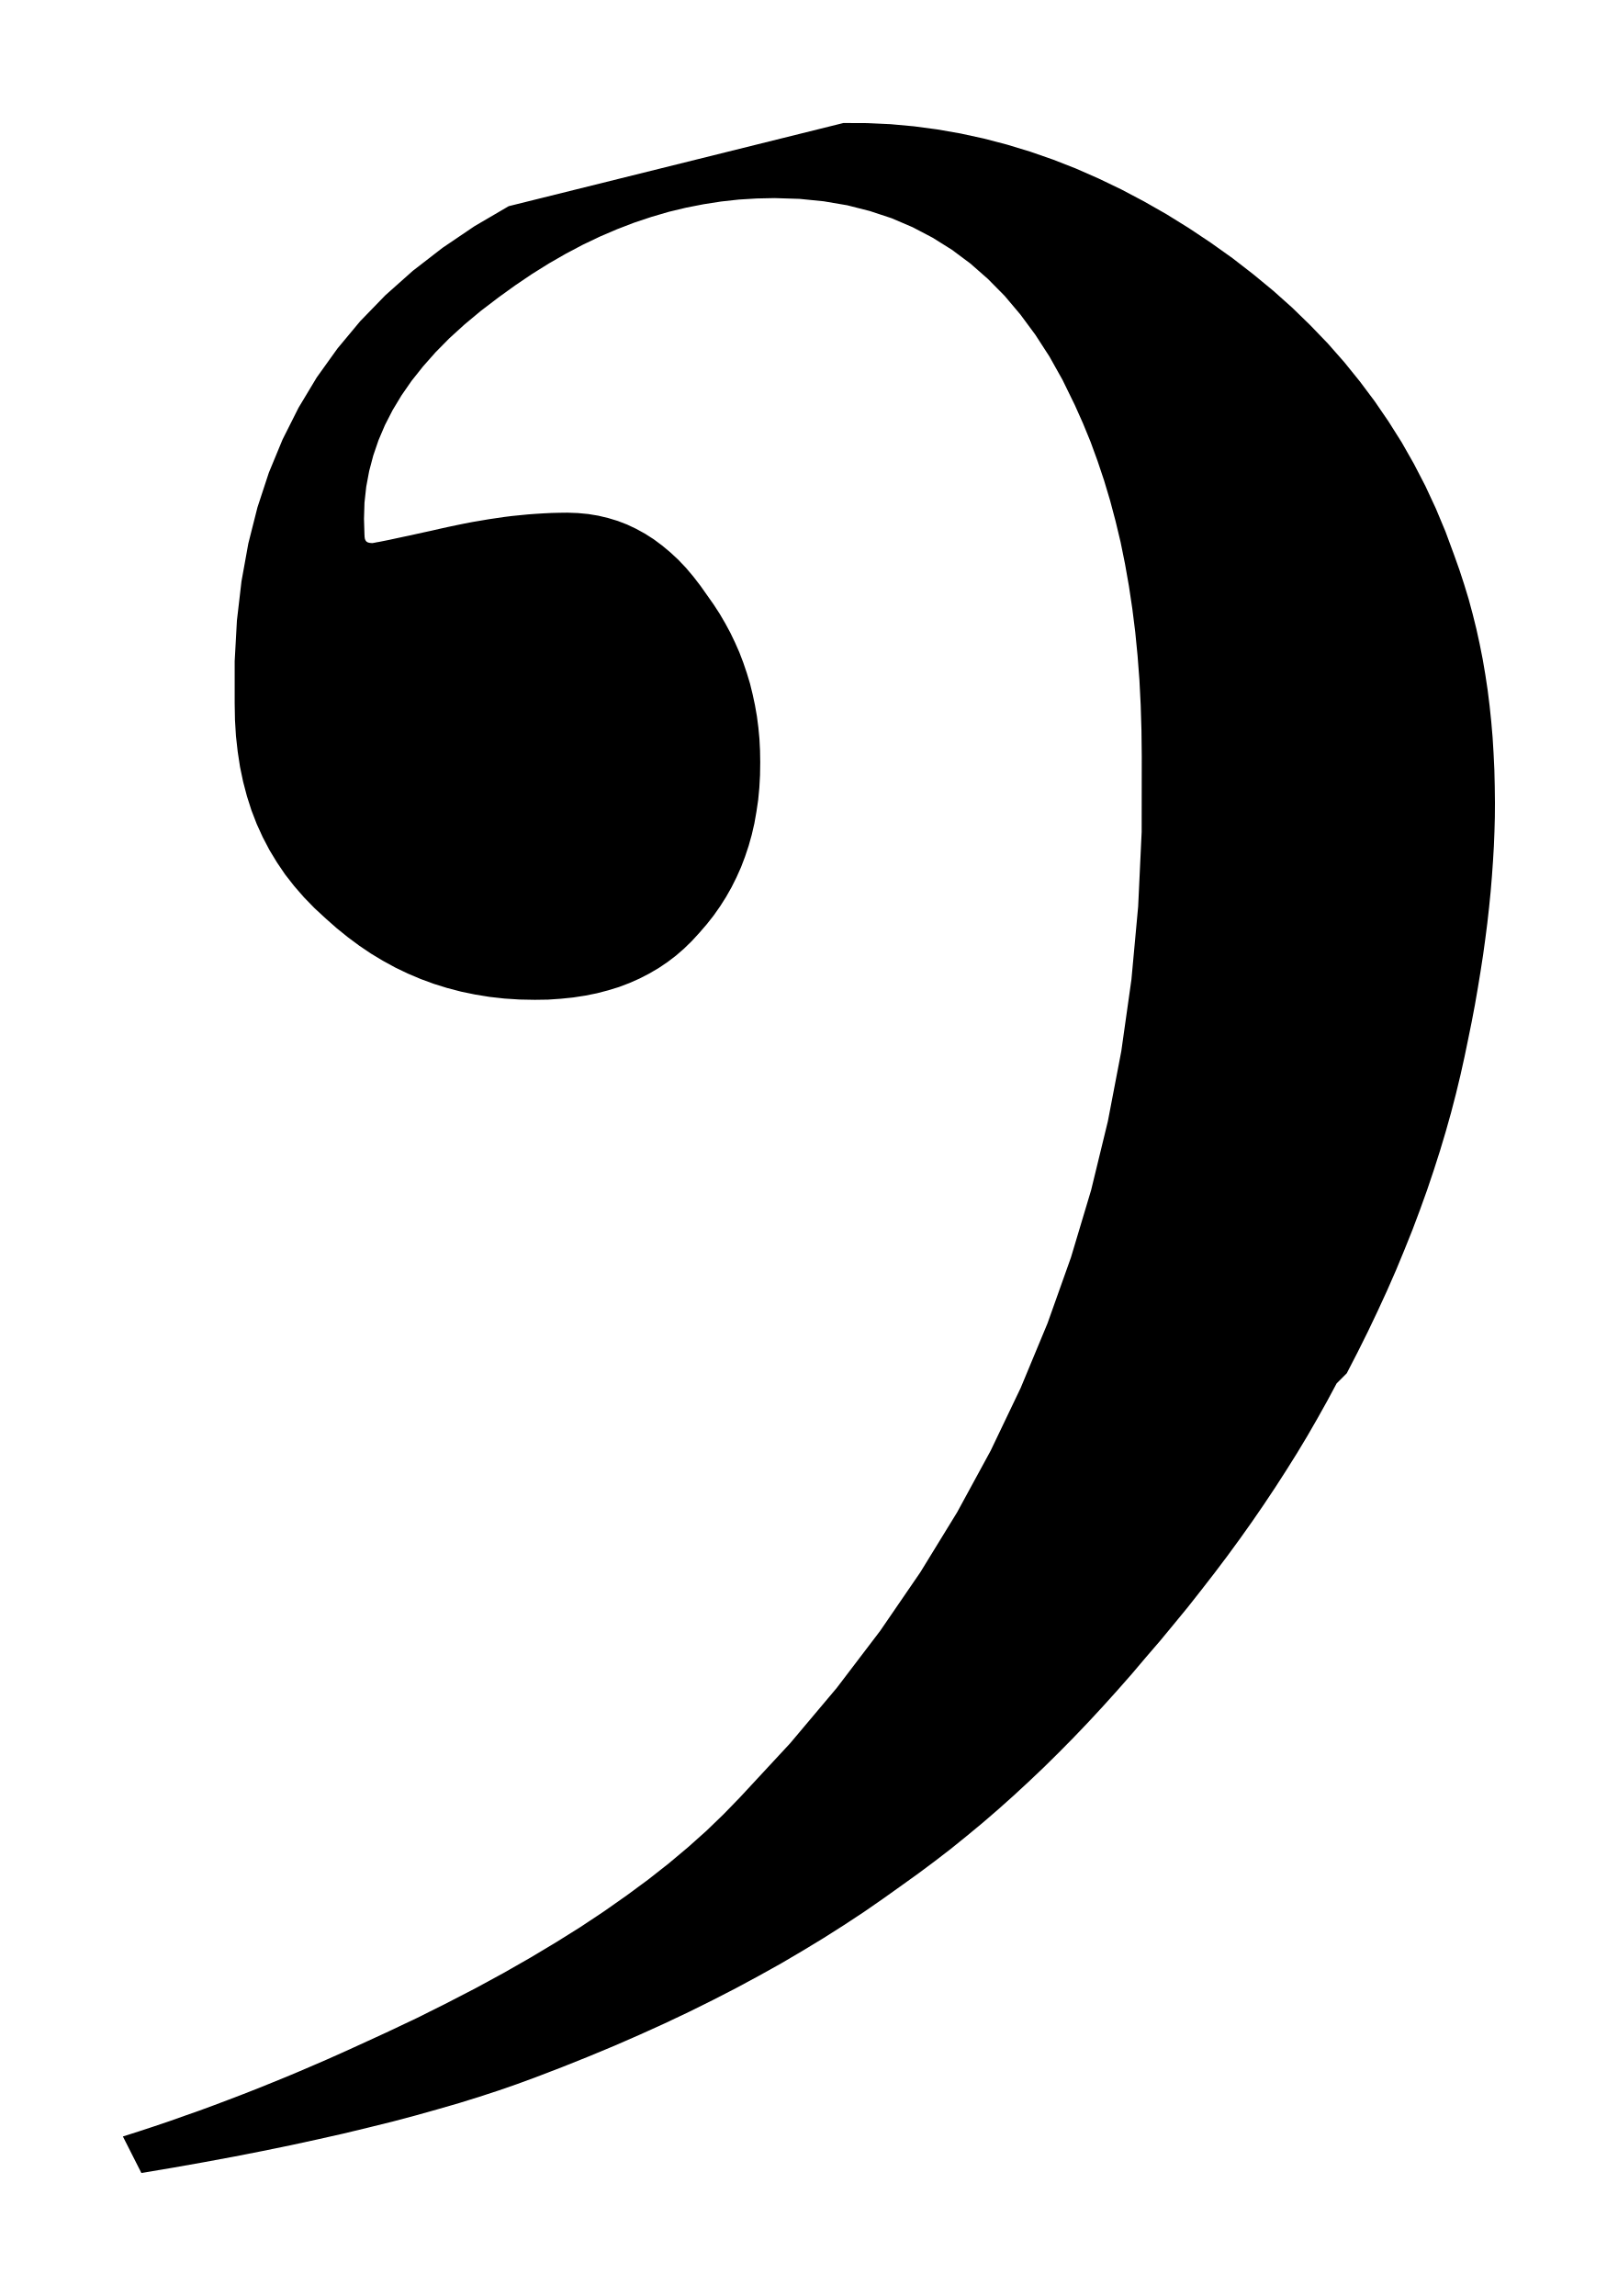
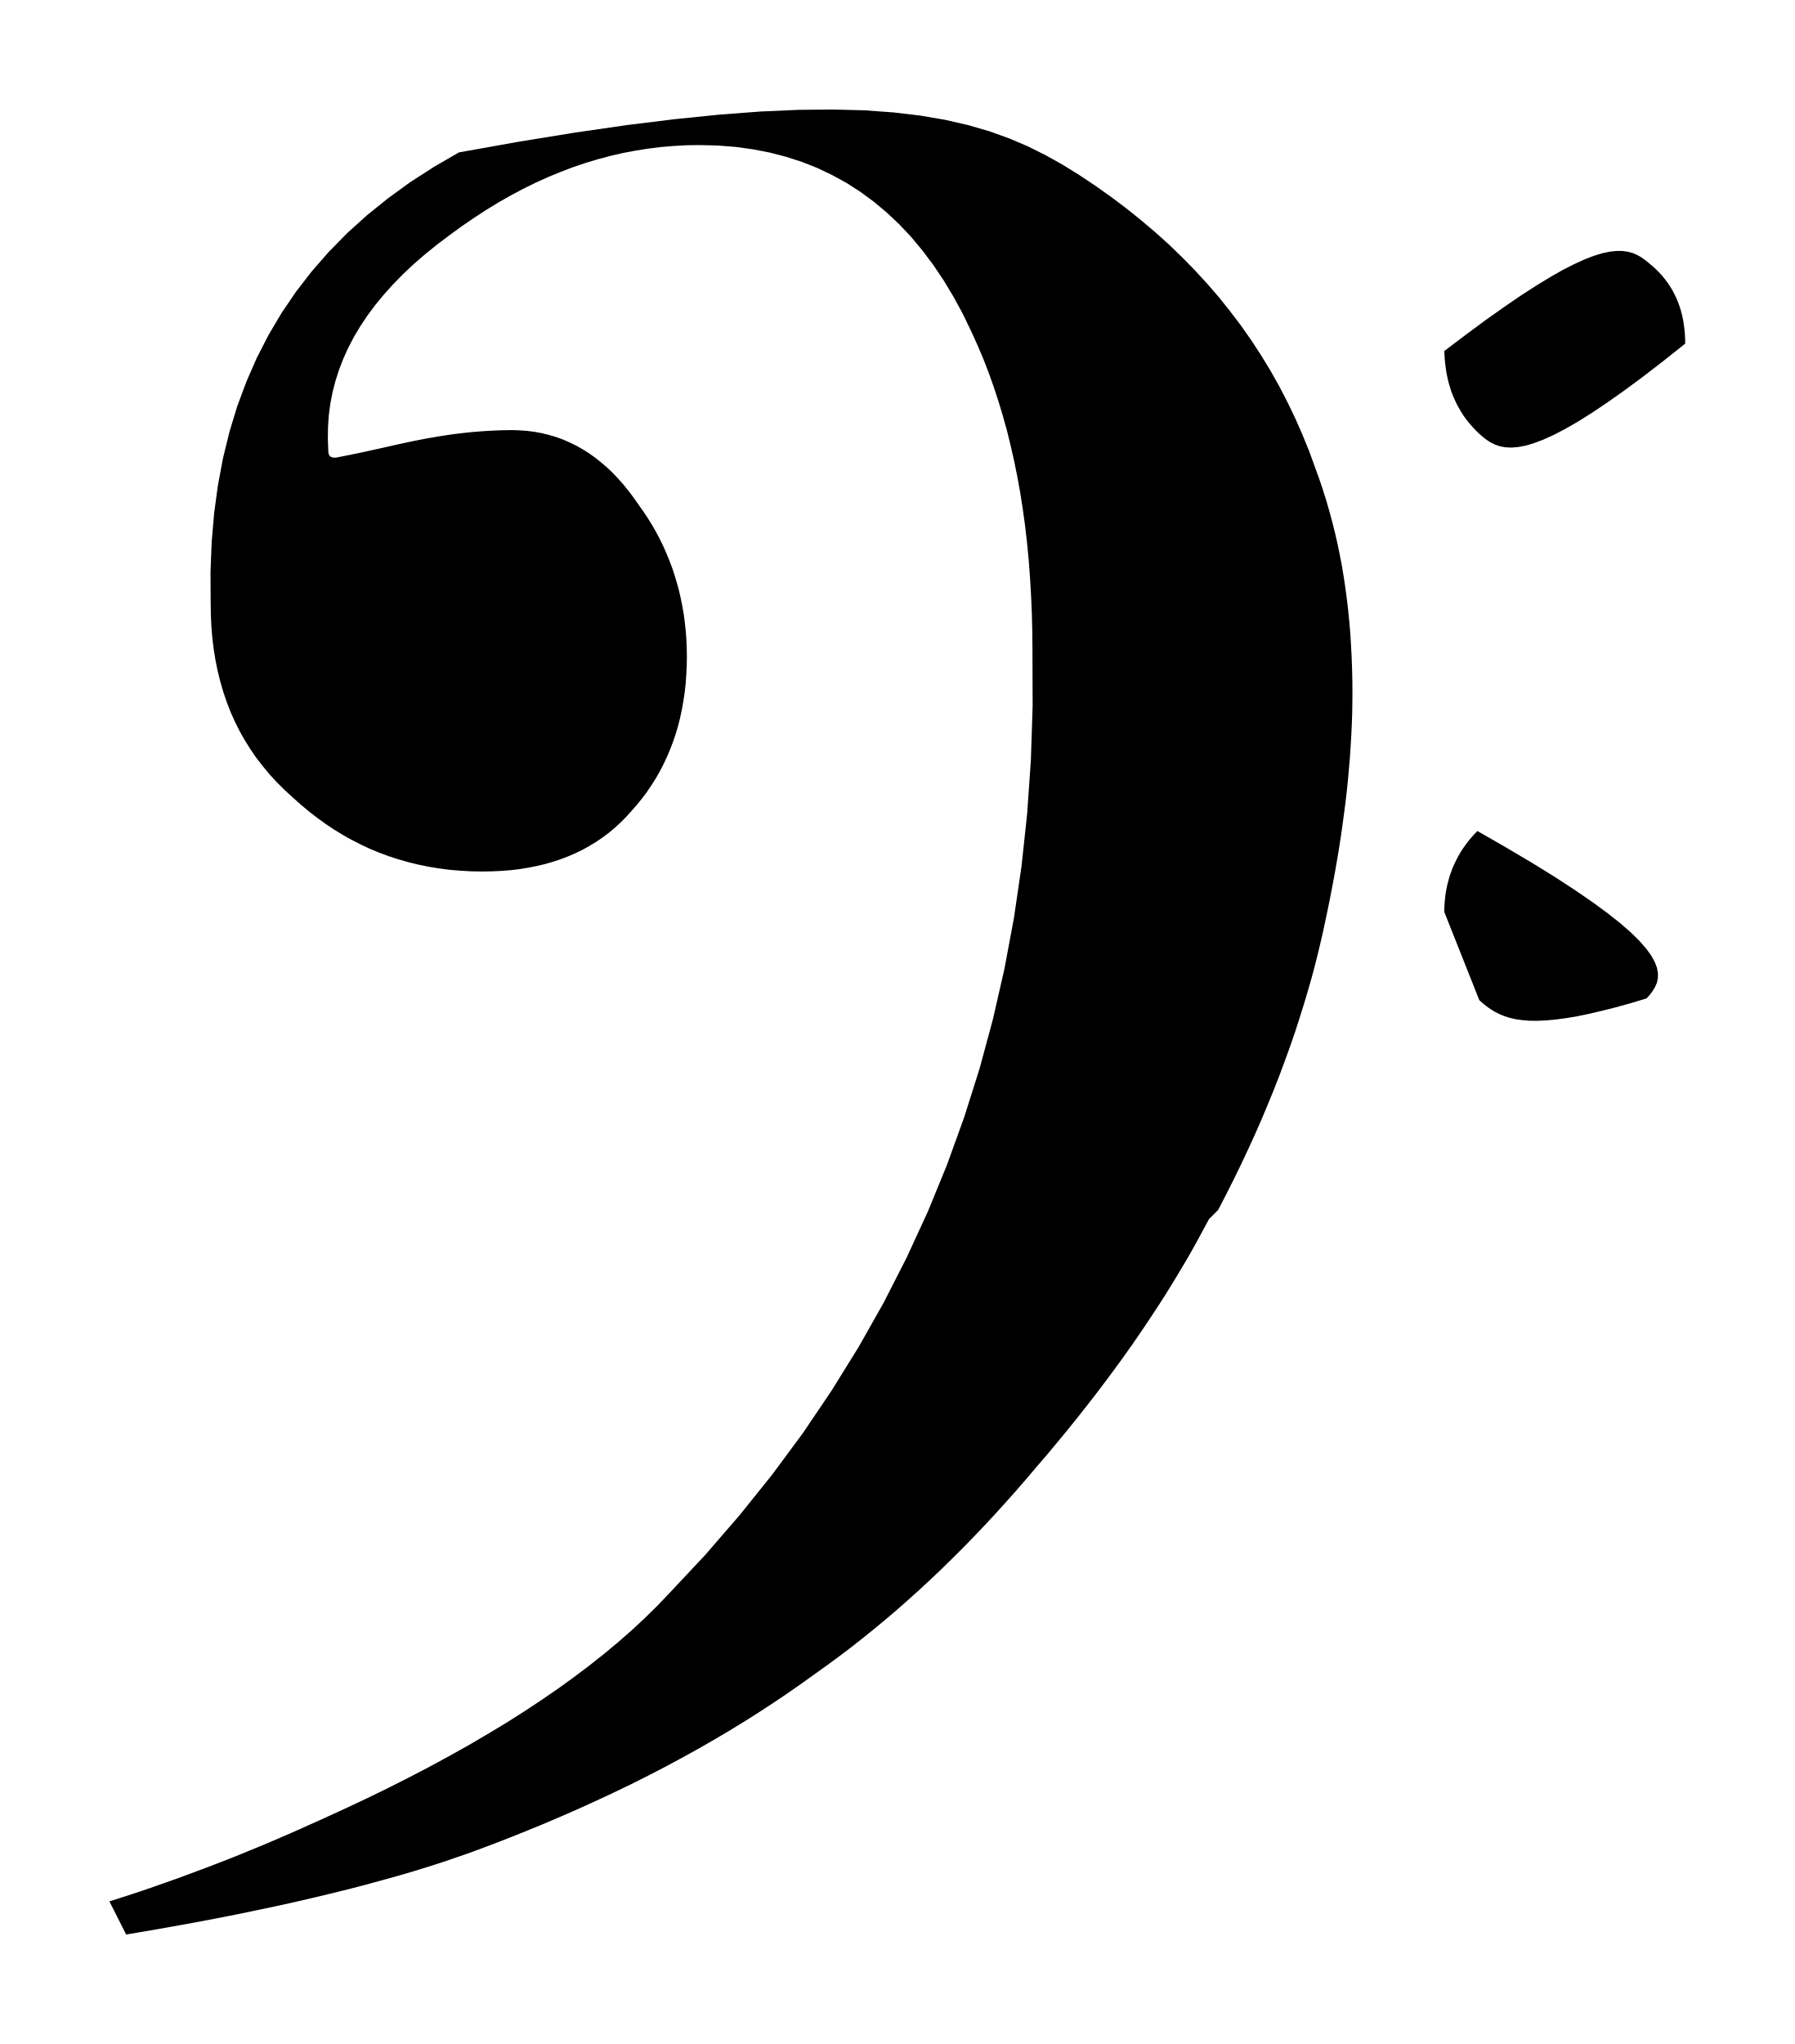
- <svg xmlns="http://www.w3.org/2000/svg" viewBox="100.808 265.553 16.615 23.575">
-   <path fill="black" fill-rule="evenodd" d="M 114.534 279.758 L 114.438 279.937 L 114.338 280.116 L 114.235 280.295 L 114.128 280.473 L 114.017 280.65 L 113.903 280.827 L 113.785 281.004 L 113.664 281.18 L 113.539 281.356 L 113.411 281.531 L 113.279 281.706 L 113.144 281.88 L 113.007 282.054 L 112.865 282.227 L 112.722 282.4 L 112.574 282.572 L 112.429 282.743 L 112.282 282.91 L 112.134 283.074 L 111.984 283.236 L 111.833 283.394 L 111.681 283.548 L 111.527 283.7 L 111.371 283.848 L 111.214 283.993 L 111.056 284.134 L 110.896 284.272 L 110.734 284.406 L 110.572 284.537 L 110.407 284.664 L 110.242 284.787 L 110.075 284.907 L 109.88 285.046 L 109.681 285.184 L 109.476 285.319 L 109.265 285.453 L 109.049 285.584 L 108.828 285.714 L 108.6 285.841 L 108.368 285.966 L 108.129 286.089 L 107.885 286.21 L 107.636 286.328 L 107.38 286.444 L 107.119 286.558 L 106.852 286.669 L 106.58 286.778 L 106.301 286.885 L 106.121 286.951 L 105.931 287.017 L 105.732 287.082 L 105.523 287.147 L 105.305 287.21 L 105.077 287.274 L 104.84 287.337 L 104.593 287.398 L 104.336 287.46 L 104.069 287.52 L 103.793 287.58 L 103.506 287.639 L 103.21 287.697 L 102.903 287.754 L 102.587 287.81 L 102.26 287.865 L 102.07 287.49 L 102.23 287.439 L 102.388 287.387 L 102.545 287.334 L 102.7 287.279 L 102.854 287.225 L 103.006 287.169 L 103.157 287.112 L 103.306 287.055 L 103.454 286.997 L 103.6 286.938 L 103.745 286.879 L 103.888 286.819 L 104.03 286.758 L 104.171 286.697 L 104.31 286.635 L 104.447 286.573 L 104.774 286.423 L 105.091 286.273 L 105.397 286.12 L 105.693 285.967 L 105.978 285.812 L 106.253 285.655 L 106.517 285.497 L 106.771 285.338 L 107.013 285.177 L 107.245 285.014 L 107.466 284.851 L 107.677 284.685 L 107.876 284.518 L 108.064 284.35 L 108.24 284.18 L 108.406 284.009 L 108.921 283.454 L 109.401 282.884 L 109.847 282.298 L 110.259 281.697 L 110.637 281.081 L 110.981 280.449 L 111.29 279.803 L 111.565 279.141 L 111.806 278.464 L 112.013 277.773 L 112.185 277.066 L 112.323 276.346 L 112.427 275.61 L 112.496 274.861 L 112.532 274.096 L 112.533 273.318 L 112.53 273.052 L 112.522 272.791 L 112.509 272.535 L 112.49 272.286 L 112.466 272.042 L 112.436 271.803 L 112.401 271.57 L 112.361 271.343 L 112.316 271.121 L 112.264 270.904 L 112.208 270.693 L 112.146 270.486 L 112.079 270.286 L 112.007 270.089 L 111.929 269.899 L 111.846 269.713 L 111.72 269.455 L 111.585 269.214 L 111.44 268.99 L 111.287 268.783 L 111.125 268.591 L 110.953 268.417 L 110.773 268.259 L 110.584 268.118 L 110.386 267.994 L 110.18 267.886 L 109.965 267.794 L 109.741 267.72 L 109.509 267.661 L 109.268 267.62 L 109.019 267.595 L 108.761 267.587 L 108.578 267.591 L 108.396 267.602 L 108.214 267.622 L 108.034 267.65 L 107.855 267.685 L 107.676 267.728 L 107.498 267.78 L 107.321 267.839 L 107.144 267.907 L 106.969 267.982 L 106.793 268.066 L 106.619 268.158 L 106.445 268.258 L 106.272 268.366 L 106.099 268.483 L 105.927 268.607 L 105.746 268.745 L 105.578 268.885 L 105.423 269.026 L 105.281 269.17 L 105.152 269.316 L 105.035 269.463 L 104.931 269.613 L 104.84 269.764 L 104.761 269.918 L 104.695 270.073 L 104.641 270.231 L 104.599 270.39 L 104.569 270.551 L 104.551 270.714 L 104.546 270.88 L 104.551 271.047 L 104.552 271.058 L 104.552 271.068 L 104.554 271.077 L 104.555 271.086 L 104.558 271.093 L 104.561 271.1 L 104.565 271.106 L 104.569 271.111 L 104.574 271.116 L 104.58 271.119 L 104.587 271.123 L 104.595 271.125 L 104.603 271.127 L 104.612 271.128 L 104.623 271.129 L 104.634 271.129 L 104.637 271.129 L 104.645 271.127 L 104.658 271.125 L 104.677 271.121 L 104.701 271.117 L 104.731 271.111 L 104.766 271.104 L 104.806 271.096 L 104.852 271.086 L 104.903 271.075 L 104.959 271.063 L 105.021 271.05 L 105.088 271.035 L 105.161 271.019 L 105.239 271.002 L 105.322 270.983 L 105.408 270.964 L 105.493 270.946 L 105.576 270.929 L 105.659 270.913 L 105.742 270.899 L 105.824 270.885 L 105.905 270.873 L 105.987 270.861 L 106.067 270.851 L 106.148 270.843 L 106.229 270.835 L 106.31 270.829 L 106.391 270.824 L 106.472 270.82 L 106.553 270.818 L 106.635 270.817 L 106.743 270.821 L 106.849 270.831 L 106.952 270.848 L 107.053 270.872 L 107.152 270.902 L 107.248 270.939 L 107.341 270.983 L 107.432 271.033 L 107.521 271.09 L 107.607 271.154 L 107.691 271.224 L 107.773 271.3 L 107.852 271.383 L 107.928 271.473 L 108.002 271.569 L 108.074 271.671 L 108.138 271.762 L 108.199 271.856 L 108.255 271.952 L 108.308 272.05 L 108.356 272.15 L 108.401 272.252 L 108.441 272.357 L 108.477 272.463 L 108.51 272.572 L 108.537 272.682 L 108.561 272.794 L 108.581 272.908 L 108.596 273.024 L 108.607 273.141 L 108.613 273.26 L 108.615 273.381 L 108.613 273.512 L 108.606 273.64 L 108.594 273.766 L 108.576 273.888 L 108.555 274.007 L 108.528 274.124 L 108.496 274.238 L 108.459 274.349 L 108.418 274.457 L 108.371 274.562 L 108.32 274.664 L 108.264 274.763 L 108.203 274.859 L 108.137 274.953 L 108.066 275.043 L 107.99 275.131 L 107.914 275.214 L 107.834 275.292 L 107.75 275.365 L 107.662 275.432 L 107.57 275.494 L 107.474 275.55 L 107.375 275.601 L 107.271 275.647 L 107.163 275.688 L 107.052 275.722 L 106.937 275.752 L 106.817 275.776 L 106.694 275.795 L 106.567 275.808 L 106.436 275.817 L 106.301 275.819 L 106.143 275.816 L 105.988 275.806 L 105.836 275.789 L 105.688 275.765 L 105.543 275.735 L 105.401 275.698 L 105.263 275.655 L 105.127 275.605 L 104.995 275.549 L 104.866 275.487 L 104.74 275.418 L 104.617 275.344 L 104.497 275.263 L 104.38 275.176 L 104.266 275.084 L 104.155 274.986 L 104.038 274.878 L 103.93 274.767 L 103.829 274.651 L 103.736 274.532 L 103.652 274.408 L 103.575 274.281 L 103.506 274.149 L 103.444 274.013 L 103.39 273.873 L 103.344 273.729 L 103.305 273.581 L 103.273 273.428 L 103.249 273.271 L 103.231 273.11 L 103.221 272.945 L 103.218 272.775 L 103.218 272.342 L 103.241 271.924 L 103.288 271.521 L 103.358 271.134 L 103.452 270.762 L 103.569 270.406 L 103.71 270.065 L 103.874 269.739 L 104.061 269.428 L 104.273 269.132 L 104.507 268.851 L 104.765 268.585 L 105.047 268.334 L 105.352 268.098 L 105.68 267.876 L 106.032 267.67 L 109.469 266.816 L 109.712 266.817 L 109.953 266.828 L 110.194 266.85 L 110.434 266.882 L 110.674 266.924 L 110.913 266.976 L 111.15 267.038 L 111.387 267.11 L 111.623 267.192 L 111.858 267.284 L 112.092 267.387 L 112.325 267.499 L 112.556 267.621 L 112.786 267.752 L 113.015 267.894 L 113.243 268.046 L 113.465 268.204 L 113.678 268.369 L 113.883 268.538 L 114.079 268.713 L 114.265 268.894 L 114.444 269.08 L 114.613 269.272 L 114.773 269.47 L 114.925 269.673 L 115.068 269.882 L 115.203 270.096 L 115.328 270.316 L 115.445 270.542 L 115.553 270.774 L 115.652 271.011 L 115.742 271.255 L 115.795 271.404 L 115.844 271.554 L 115.89 271.705 L 115.931 271.857 L 115.969 272.01 L 116.003 272.165 L 116.034 272.321 L 116.061 272.479 L 116.085 272.638 L 116.105 272.799 L 116.122 272.961 L 116.136 273.125 L 116.146 273.29 L 116.154 273.457 L 116.158 273.626 L 116.16 273.797 L 116.159 273.943 L 116.155 274.091 L 116.149 274.242 L 116.14 274.394 L 116.129 274.55 L 116.116 274.707 L 116.1 274.867 L 116.082 275.029 L 116.061 275.193 L 116.038 275.36 L 116.012 275.528 L 115.984 275.699 L 115.954 275.872 L 115.921 276.046 L 115.885 276.223 L 115.848 276.402 L 115.806 276.591 L 115.76 276.782 L 115.71 276.975 L 115.655 277.171 L 115.596 277.368 L 115.532 277.568 L 115.464 277.77 L 115.391 277.973 L 115.314 278.178 L 115.231 278.385 L 115.145 278.593 L 115.053 278.803 L 114.956 279.014 L 114.855 279.226 L 114.749 279.439 L 114.638 279.654 L 114.534 279.758 Z " />
+ <svg xmlns="http://www.w3.org/2000/svg" viewBox="100.83 265.943 20.343 23.163">
+   <path fill="black" fill-rule="evenodd" d="M 114.534 279.758 L 114.457 279.901 L 114.379 280.045 L 114.298 280.188 L 114.214 280.33 L 114.128 280.473 L 114.04 280.615 L 113.949 280.757 L 113.856 280.898 L 113.761 281.039 L 113.664 281.18 L 113.564 281.321 L 113.462 281.461 L 113.358 281.601 L 113.252 281.741 L 113.144 281.88 L 113.034 282.019 L 112.922 282.158 L 112.808 282.296 L 112.692 282.435 L 112.574 282.572 L 112.458 282.709 L 112.341 282.844 L 112.223 282.976 L 112.104 283.107 L 111.984 283.236 L 111.864 283.362 L 111.742 283.487 L 111.619 283.609 L 111.496 283.73 L 111.371 283.848 L 111.246 283.964 L 111.119 284.078 L 110.992 284.19 L 110.864 284.299 L 110.734 284.406 L 110.604 284.511 L 110.473 284.614 L 110.341 284.714 L 110.209 284.811 L 110.075 284.907 L 109.92 285.018 L 109.761 285.129 L 109.599 285.238 L 109.434 285.346 L 109.265 285.453 L 109.093 285.558 L 108.917 285.662 L 108.737 285.765 L 108.554 285.866 L 108.368 285.966 L 108.177 286.065 L 107.984 286.162 L 107.786 286.257 L 107.585 286.351 L 107.38 286.444 L 107.172 286.535 L 106.96 286.625 L 106.744 286.713 L 106.525 286.8 L 106.301 286.885 L 106.158 286.938 L 106.008 286.99 L 105.853 287.043 L 105.691 287.095 L 105.523 287.147 L 105.349 287.198 L 105.169 287.248 L 104.983 287.299 L 104.791 287.349 L 104.593 287.398 L 104.388 287.447 L 104.177 287.496 L 103.96 287.544 L 103.736 287.591 L 103.506 287.639 L 103.27 287.685 L 103.027 287.731 L 102.778 287.776 L 102.522 287.821 L 102.26 287.865 L 102.07 287.49 L 102.198 287.449 L 102.325 287.408 L 102.451 287.366 L 102.576 287.323 L 102.7 287.279 L 102.823 287.236 L 102.945 287.191 L 103.066 287.146 L 103.187 287.101 L 103.306 287.055 L 103.424 287.009 L 103.542 286.962 L 103.658 286.914 L 103.774 286.867 L 103.888 286.819 L 104.002 286.77 L 104.115 286.721 L 104.227 286.672 L 104.337 286.622 L 104.447 286.573 L 104.71 286.453 L 104.966 286.333 L 105.215 286.212 L 105.457 286.09 L 105.693 285.967 L 105.922 285.843 L 106.145 285.718 L 106.36 285.592 L 106.569 285.466 L 106.771 285.338 L 106.966 285.209 L 107.154 285.08 L 107.335 284.949 L 107.509 284.818 L 107.677 284.685 L 107.837 284.552 L 107.99 284.418 L 108.136 284.282 L 108.275 284.146 L 108.406 284.009 L 108.821 283.567 L 109.213 283.114 L 109.584 282.652 L 109.933 282.18 L 110.259 281.697 L 110.564 281.205 L 110.847 280.704 L 111.108 280.192 L 111.348 279.671 L 111.565 279.141 L 111.76 278.601 L 111.934 278.051 L 112.085 277.492 L 112.215 276.923 L 112.323 276.346 L 112.409 275.759 L 112.473 275.162 L 112.515 274.557 L 112.535 273.942 L 112.533 273.318 L 112.531 273.104 L 112.526 272.894 L 112.517 272.688 L 112.505 272.485 L 112.49 272.286 L 112.471 272.09 L 112.449 271.898 L 112.423 271.71 L 112.394 271.525 L 112.361 271.343 L 112.325 271.165 L 112.285 270.99 L 112.243 270.819 L 112.196 270.651 L 112.146 270.486 L 112.093 270.325 L 112.037 270.167 L 111.977 270.013 L 111.913 269.861 L 111.846 269.713 L 111.746 269.505 L 111.64 269.309 L 111.528 269.123 L 111.41 268.947 L 111.287 268.783 L 111.158 268.628 L 111.023 268.485 L 110.882 268.352 L 110.736 268.23 L 110.584 268.118 L 110.427 268.017 L 110.263 267.927 L 110.095 267.847 L 109.921 267.778 L 109.741 267.72 L 109.556 267.672 L 109.365 267.635 L 109.169 267.608 L 108.968 267.592 L 108.761 267.587 L 108.614 267.589 L 108.468 267.597 L 108.323 267.609 L 108.178 267.627 L 108.034 267.65 L 107.89 267.677 L 107.747 267.71 L 107.605 267.748 L 107.462 267.791 L 107.321 267.839 L 107.18 267.893 L 107.039 267.951 L 106.898 268.015 L 106.758 268.084 L 106.619 268.158 L 106.48 268.237 L 106.341 268.322 L 106.203 268.412 L 106.064 268.507 L 105.927 268.607 L 105.781 268.717 L 105.643 268.829 L 105.514 268.941 L 105.393 269.055 L 105.281 269.17 L 105.177 269.286 L 105.08 269.404 L 104.992 269.523 L 104.912 269.643 L 104.84 269.764 L 104.776 269.887 L 104.72 270.011 L 104.672 270.136 L 104.632 270.262 L 104.599 270.39 L 104.574 270.519 L 104.557 270.649 L 104.548 270.78 L 104.546 270.913 L 104.551 271.047 L 104.552 271.056 L 104.552 271.064 L 104.553 271.072 L 104.554 271.079 L 104.555 271.086 L 104.557 271.092 L 104.56 271.097 L 104.562 271.102 L 104.566 271.107 L 104.569 271.111 L 104.573 271.115 L 104.578 271.118 L 104.583 271.121 L 104.588 271.123 L 104.595 271.125 L 104.601 271.127 L 104.609 271.128 L 104.617 271.129 L 104.625 271.129 L 104.634 271.129 L 104.636 271.129 L 104.641 271.128 L 104.65 271.127 L 104.662 271.124 L 104.677 271.121 L 104.696 271.118 L 104.718 271.113 L 104.744 271.108 L 104.773 271.102 L 104.806 271.096 L 104.842 271.088 L 104.882 271.08 L 104.925 271.071 L 104.971 271.061 L 105.021 271.05 L 105.075 271.038 L 105.131 271.026 L 105.192 271.012 L 105.255 270.998 L 105.322 270.983 L 105.391 270.968 L 105.459 270.953 L 105.526 270.939 L 105.593 270.926 L 105.659 270.913 L 105.725 270.902 L 105.791 270.89 L 105.856 270.88 L 105.922 270.87 L 105.987 270.861 L 106.051 270.853 L 106.116 270.846 L 106.18 270.839 L 106.245 270.834 L 106.31 270.829 L 106.374 270.825 L 106.439 270.822 L 106.504 270.819 L 106.569 270.818 L 106.635 270.817 L 106.722 270.82 L 106.807 270.826 L 106.891 270.837 L 106.973 270.852 L 107.053 270.872 L 107.132 270.895 L 107.21 270.923 L 107.285 270.956 L 107.36 270.992 L 107.432 271.033 L 107.504 271.078 L 107.573 271.127 L 107.641 271.181 L 107.708 271.238 L 107.773 271.3 L 107.836 271.366 L 107.898 271.436 L 107.958 271.51 L 108.017 271.589 L 108.074 271.671 L 108.126 271.744 L 108.175 271.818 L 108.222 271.894 L 108.266 271.971 L 108.308 272.05 L 108.347 272.13 L 108.383 272.211 L 108.417 272.294 L 108.449 272.378 L 108.477 272.463 L 108.503 272.55 L 108.527 272.638 L 108.547 272.727 L 108.565 272.817 L 108.581 272.908 L 108.593 273.001 L 108.603 273.094 L 108.61 273.189 L 108.614 273.284 L 108.616 273.381 L 108.614 273.486 L 108.609 273.589 L 108.602 273.691 L 108.591 273.79 L 108.576 273.888 L 108.559 273.984 L 108.539 274.078 L 108.516 274.17 L 108.489 274.26 L 108.459 274.349 L 108.426 274.435 L 108.39 274.52 L 108.351 274.603 L 108.309 274.684 L 108.264 274.763 L 108.215 274.84 L 108.164 274.916 L 108.109 274.989 L 108.051 275.061 L 107.99 275.131 L 107.929 275.198 L 107.866 275.262 L 107.801 275.322 L 107.733 275.379 L 107.662 275.432 L 107.589 275.482 L 107.513 275.528 L 107.435 275.572 L 107.354 275.611 L 107.271 275.647 L 107.185 275.68 L 107.097 275.709 L 107.007 275.735 L 106.913 275.757 L 106.818 275.776 L 106.719 275.792 L 106.619 275.804 L 106.515 275.812 L 106.41 275.817 L 106.301 275.819 L 106.174 275.817 L 106.05 275.81 L 105.927 275.8 L 105.806 275.784 L 105.688 275.765 L 105.572 275.741 L 105.457 275.713 L 105.345 275.681 L 105.235 275.645 L 105.127 275.605 L 105.021 275.561 L 104.917 275.512 L 104.815 275.46 L 104.715 275.404 L 104.617 275.344 L 104.521 275.28 L 104.427 275.212 L 104.334 275.14 L 104.244 275.065 L 104.155 274.986 L 104.061 274.9 L 103.972 274.812 L 103.888 274.721 L 103.81 274.627 L 103.736 274.532 L 103.668 274.433 L 103.605 274.332 L 103.546 274.228 L 103.493 274.122 L 103.444 274.013 L 103.401 273.901 L 103.362 273.787 L 103.328 273.67 L 103.298 273.55 L 103.273 273.428 L 103.253 273.303 L 103.237 273.175 L 103.226 273.045 L 103.22 272.911 L 103.218 272.775 L 103.216 272.427 L 103.229 272.089 L 103.257 271.761 L 103.3 271.443 L 103.358 271.134 L 103.431 270.836 L 103.519 270.547 L 103.623 270.268 L 103.741 269.998 L 103.874 269.739 L 104.022 269.489 L 104.185 269.249 L 104.364 269.018 L 104.557 268.797 L 104.765 268.585 L 104.989 268.383 L 105.227 268.191 L 105.48 268.007 L 105.749 267.834 L 106.032 267.67 L 106.716 267.548 L 107.351 267.445 L 107.939 267.36 L 108.483 267.293 L 108.984 267.242 L 109.447 267.207 L 109.873 267.188 L 110.266 267.184 L 110.626 267.193 L 110.958 267.217 L 111.263 267.253 L 111.544 267.301 L 111.805 267.361 L 112.046 267.431 L 112.271 267.512 L 112.482 267.602 L 112.683 267.702 L 112.874 267.809 L 113.06 267.924 L 113.243 268.046 L 113.421 268.172 L 113.594 268.302 L 113.761 268.436 L 113.923 268.573 L 114.079 268.713 L 114.229 268.858 L 114.373 269.005 L 114.512 269.156 L 114.646 269.311 L 114.773 269.47 L 114.896 269.632 L 115.012 269.797 L 115.123 269.967 L 115.228 270.139 L 115.328 270.316 L 115.422 270.497 L 115.51 270.68 L 115.593 270.868 L 115.671 271.06 L 115.742 271.255 L 115.785 271.374 L 115.825 271.493 L 115.863 271.614 L 115.898 271.735 L 115.931 271.857 L 115.962 271.98 L 115.99 272.103 L 116.016 272.228 L 116.04 272.353 L 116.061 272.479 L 116.08 272.606 L 116.097 272.734 L 116.112 272.863 L 116.125 272.993 L 116.136 273.125 L 116.144 273.257 L 116.151 273.39 L 116.156 273.525 L 116.159 273.66 L 116.16 273.797 L 116.159 273.913 L 116.157 274.031 L 116.153 274.151 L 116.147 274.272 L 116.14 274.394 L 116.132 274.519 L 116.121 274.644 L 116.11 274.771 L 116.097 274.899 L 116.082 275.029 L 116.065 275.16 L 116.047 275.293 L 116.028 275.427 L 116.007 275.562 L 115.984 275.699 L 115.96 275.837 L 115.934 275.976 L 115.907 276.117 L 115.878 276.259 L 115.848 276.402 L 115.815 276.553 L 115.779 276.705 L 115.741 276.859 L 115.7 277.014 L 115.655 277.171 L 115.608 277.329 L 115.558 277.488 L 115.506 277.649 L 115.45 277.81 L 115.391 277.973 L 115.33 278.137 L 115.265 278.302 L 115.197 278.468 L 115.127 278.635 L 115.053 278.803 L 114.976 278.971 L 114.896 279.141 L 114.813 279.311 L 114.727 279.482 L 114.638 279.654 Z M 117.201 269.921 L 117.448 269.734 L 117.674 269.567 L 117.882 269.42 L 118.072 269.29 L 118.246 269.178 L 118.403 269.082 L 118.546 269.001 L 118.676 268.935 L 118.792 268.882 L 118.897 268.842 L 118.991 268.813 L 119.076 268.795 L 119.151 268.787 L 119.219 268.787 L 119.279 268.795 L 119.335 268.81 L 119.385 268.831 L 119.431 268.857 L 119.474 268.887 L 119.516 268.921 L 119.558 268.956 L 119.598 268.992 L 119.635 269.029 L 119.671 269.068 L 119.703 269.108 L 119.734 269.149 L 119.762 269.191 L 119.788 269.234 L 119.811 269.279 L 119.833 269.324 L 119.852 269.371 L 119.869 269.418 L 119.884 269.467 L 119.897 269.517 L 119.908 269.568 L 119.916 269.62 L 119.923 269.673 L 119.928 269.726 L 119.931 269.781 L 119.932 269.837 L 119.683 270.035 L 119.453 270.212 L 119.243 270.367 L 119.051 270.503 L 118.875 270.621 L 118.716 270.721 L 118.571 270.804 L 118.441 270.872 L 118.323 270.925 L 118.218 270.965 L 118.123 270.993 L 118.038 271.009 L 117.962 271.015 L 117.894 271.012 L 117.833 271.001 L 117.778 270.982 L 117.728 270.958 L 117.682 270.928 L 117.639 270.895 L 117.598 270.859 L 117.558 270.821 L 117.521 270.781 L 117.486 270.741 L 117.452 270.699 L 117.421 270.656 L 117.393 270.612 L 117.366 270.566 L 117.341 270.52 L 117.319 270.472 L 117.298 270.424 L 117.279 270.374 L 117.263 270.323 L 117.248 270.271 L 117.236 270.218 L 117.225 270.164 L 117.217 270.109 L 117.21 270.053 L 117.205 269.996 L 117.202 269.938 L 117.201 269.88 Z M 117.201 276.277 L 117.202 276.224 L 117.205 276.172 L 117.21 276.12 L 117.216 276.07 L 117.225 276.019 L 117.235 275.97 L 117.248 275.921 L 117.261 275.873 L 117.278 275.826 L 117.295 275.779 L 117.315 275.734 L 117.337 275.689 L 117.36 275.645 L 117.385 275.601 L 117.412 275.559 L 117.442 275.517 L 117.472 275.477 L 117.505 275.437 L 117.54 275.398 L 117.576 275.36 L 117.902 275.547 L 118.194 275.72 L 118.453 275.88 L 118.68 276.028 L 118.878 276.164 L 119.049 276.289 L 119.193 276.403 L 119.314 276.508 L 119.412 276.604 L 119.489 276.692 L 119.547 276.772 L 119.587 276.845 L 119.612 276.911 L 119.623 276.972 L 119.622 277.028 L 119.611 277.08 L 119.59 277.128 L 119.563 277.173 L 119.531 277.216 L 119.494 277.257 L 119.308 277.313 L 119.134 277.361 L 118.974 277.401 L 118.827 277.435 L 118.691 277.463 L 118.566 277.483 L 118.451 277.498 L 118.346 277.507 L 118.25 277.511 L 118.163 277.51 L 118.083 277.503 L 118.01 277.493 L 117.943 277.477 L 117.882 277.458 L 117.826 277.435 L 117.775 277.409 L 117.727 277.38 L 117.682 277.348 L 117.639 277.314 L 117.598 277.277 Z " />
</svg>
